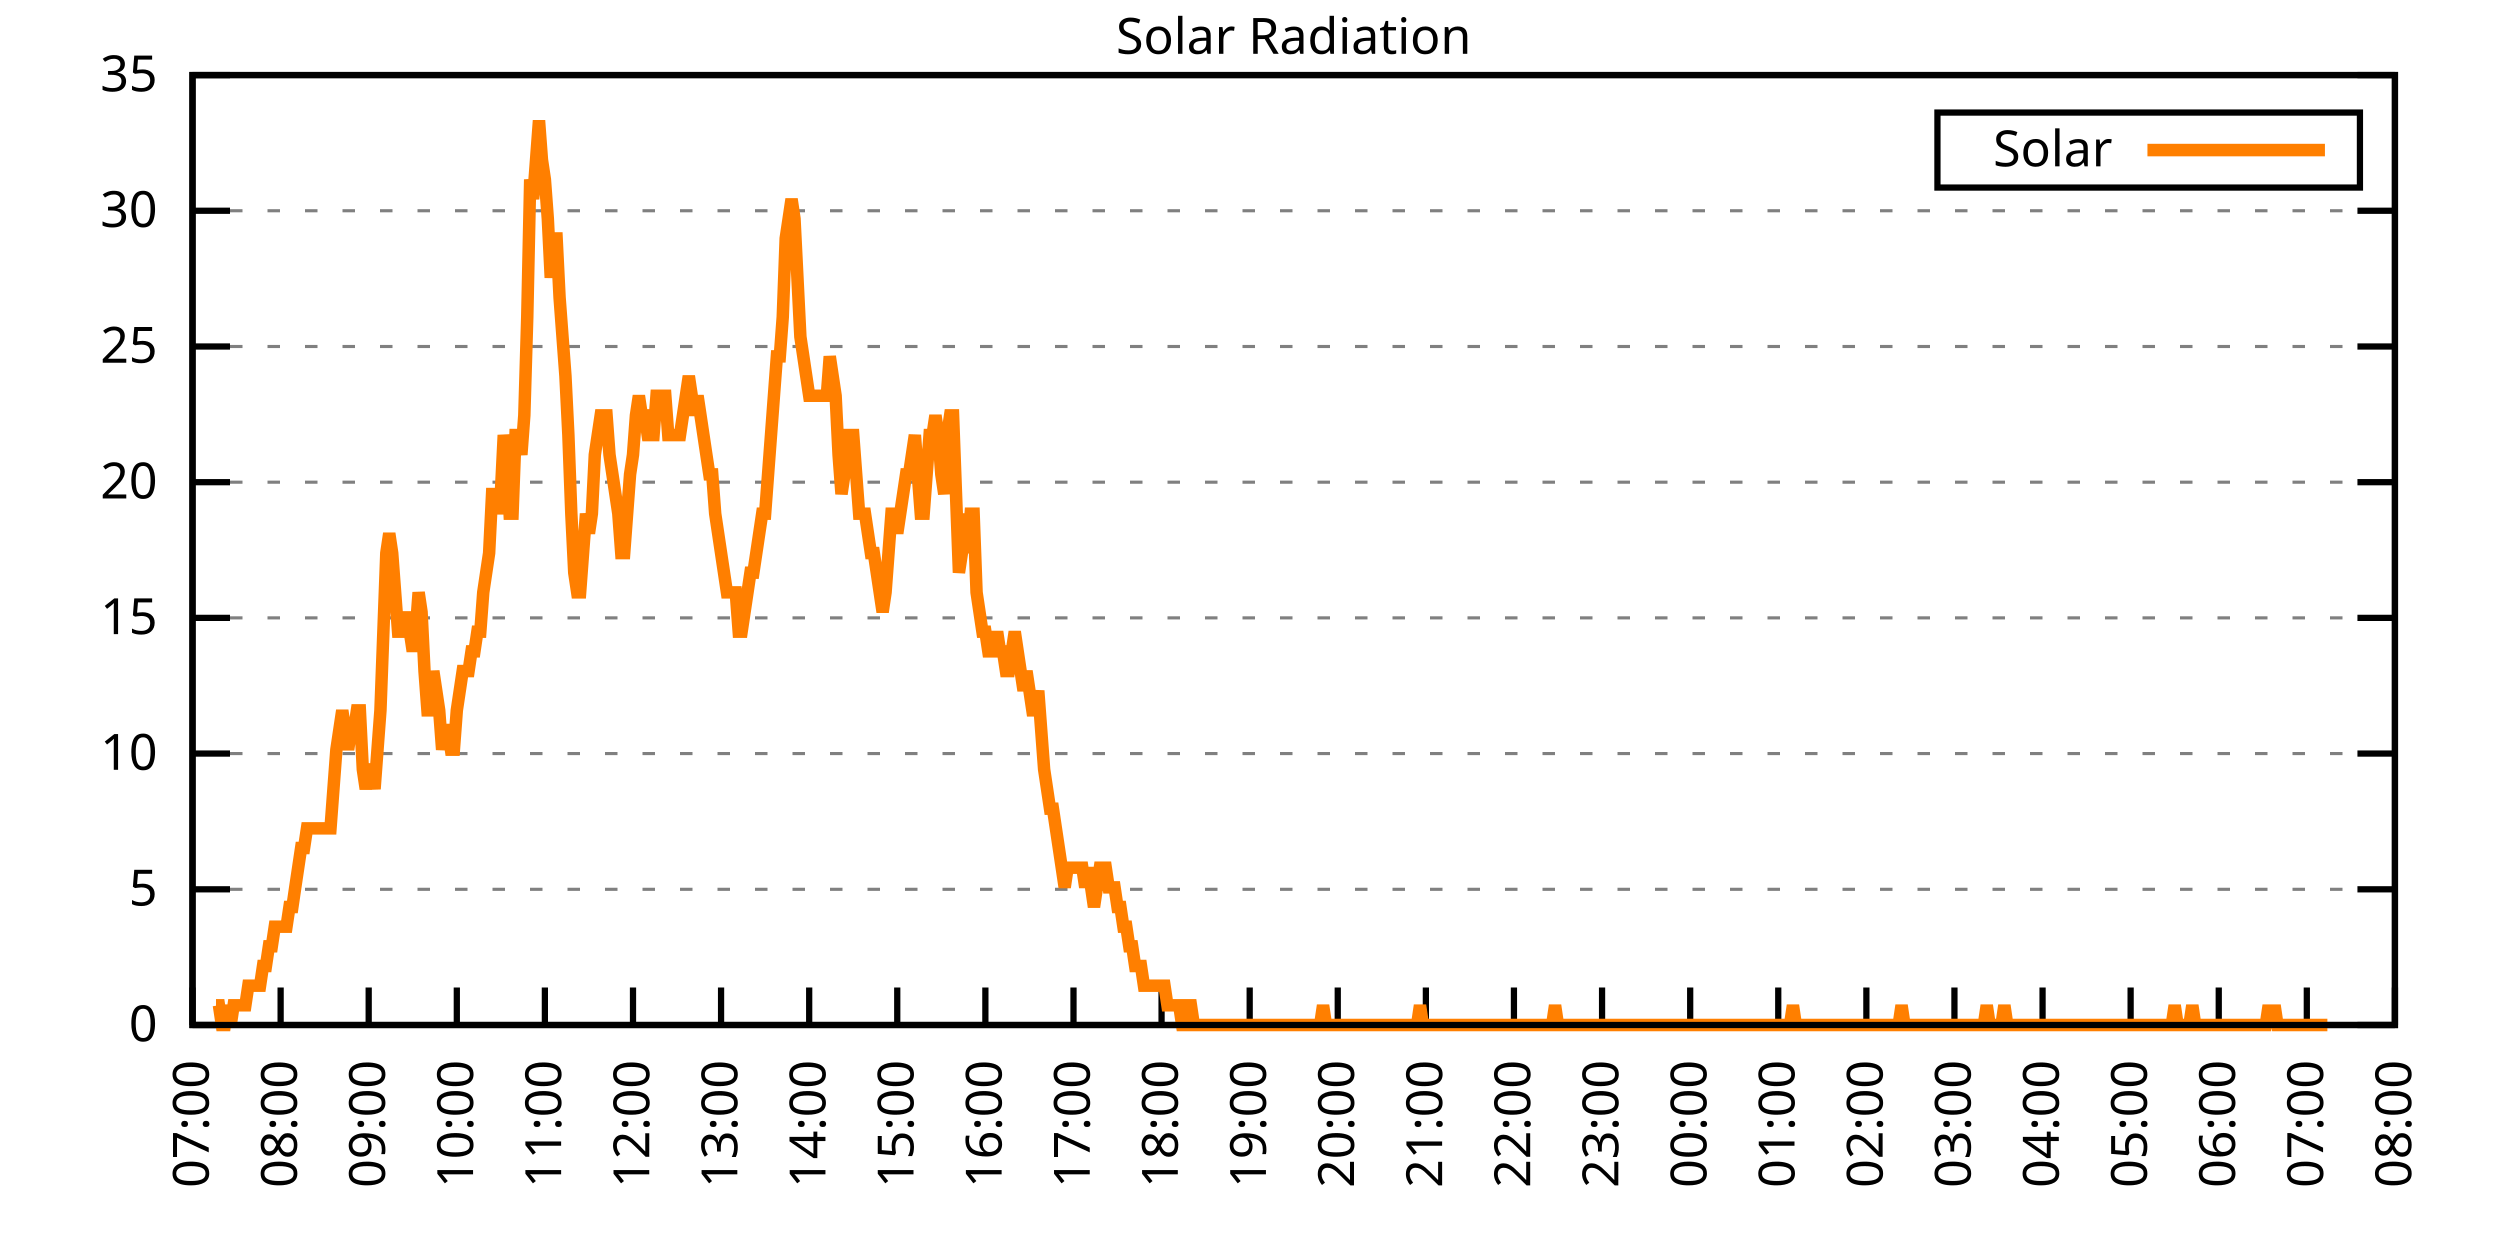
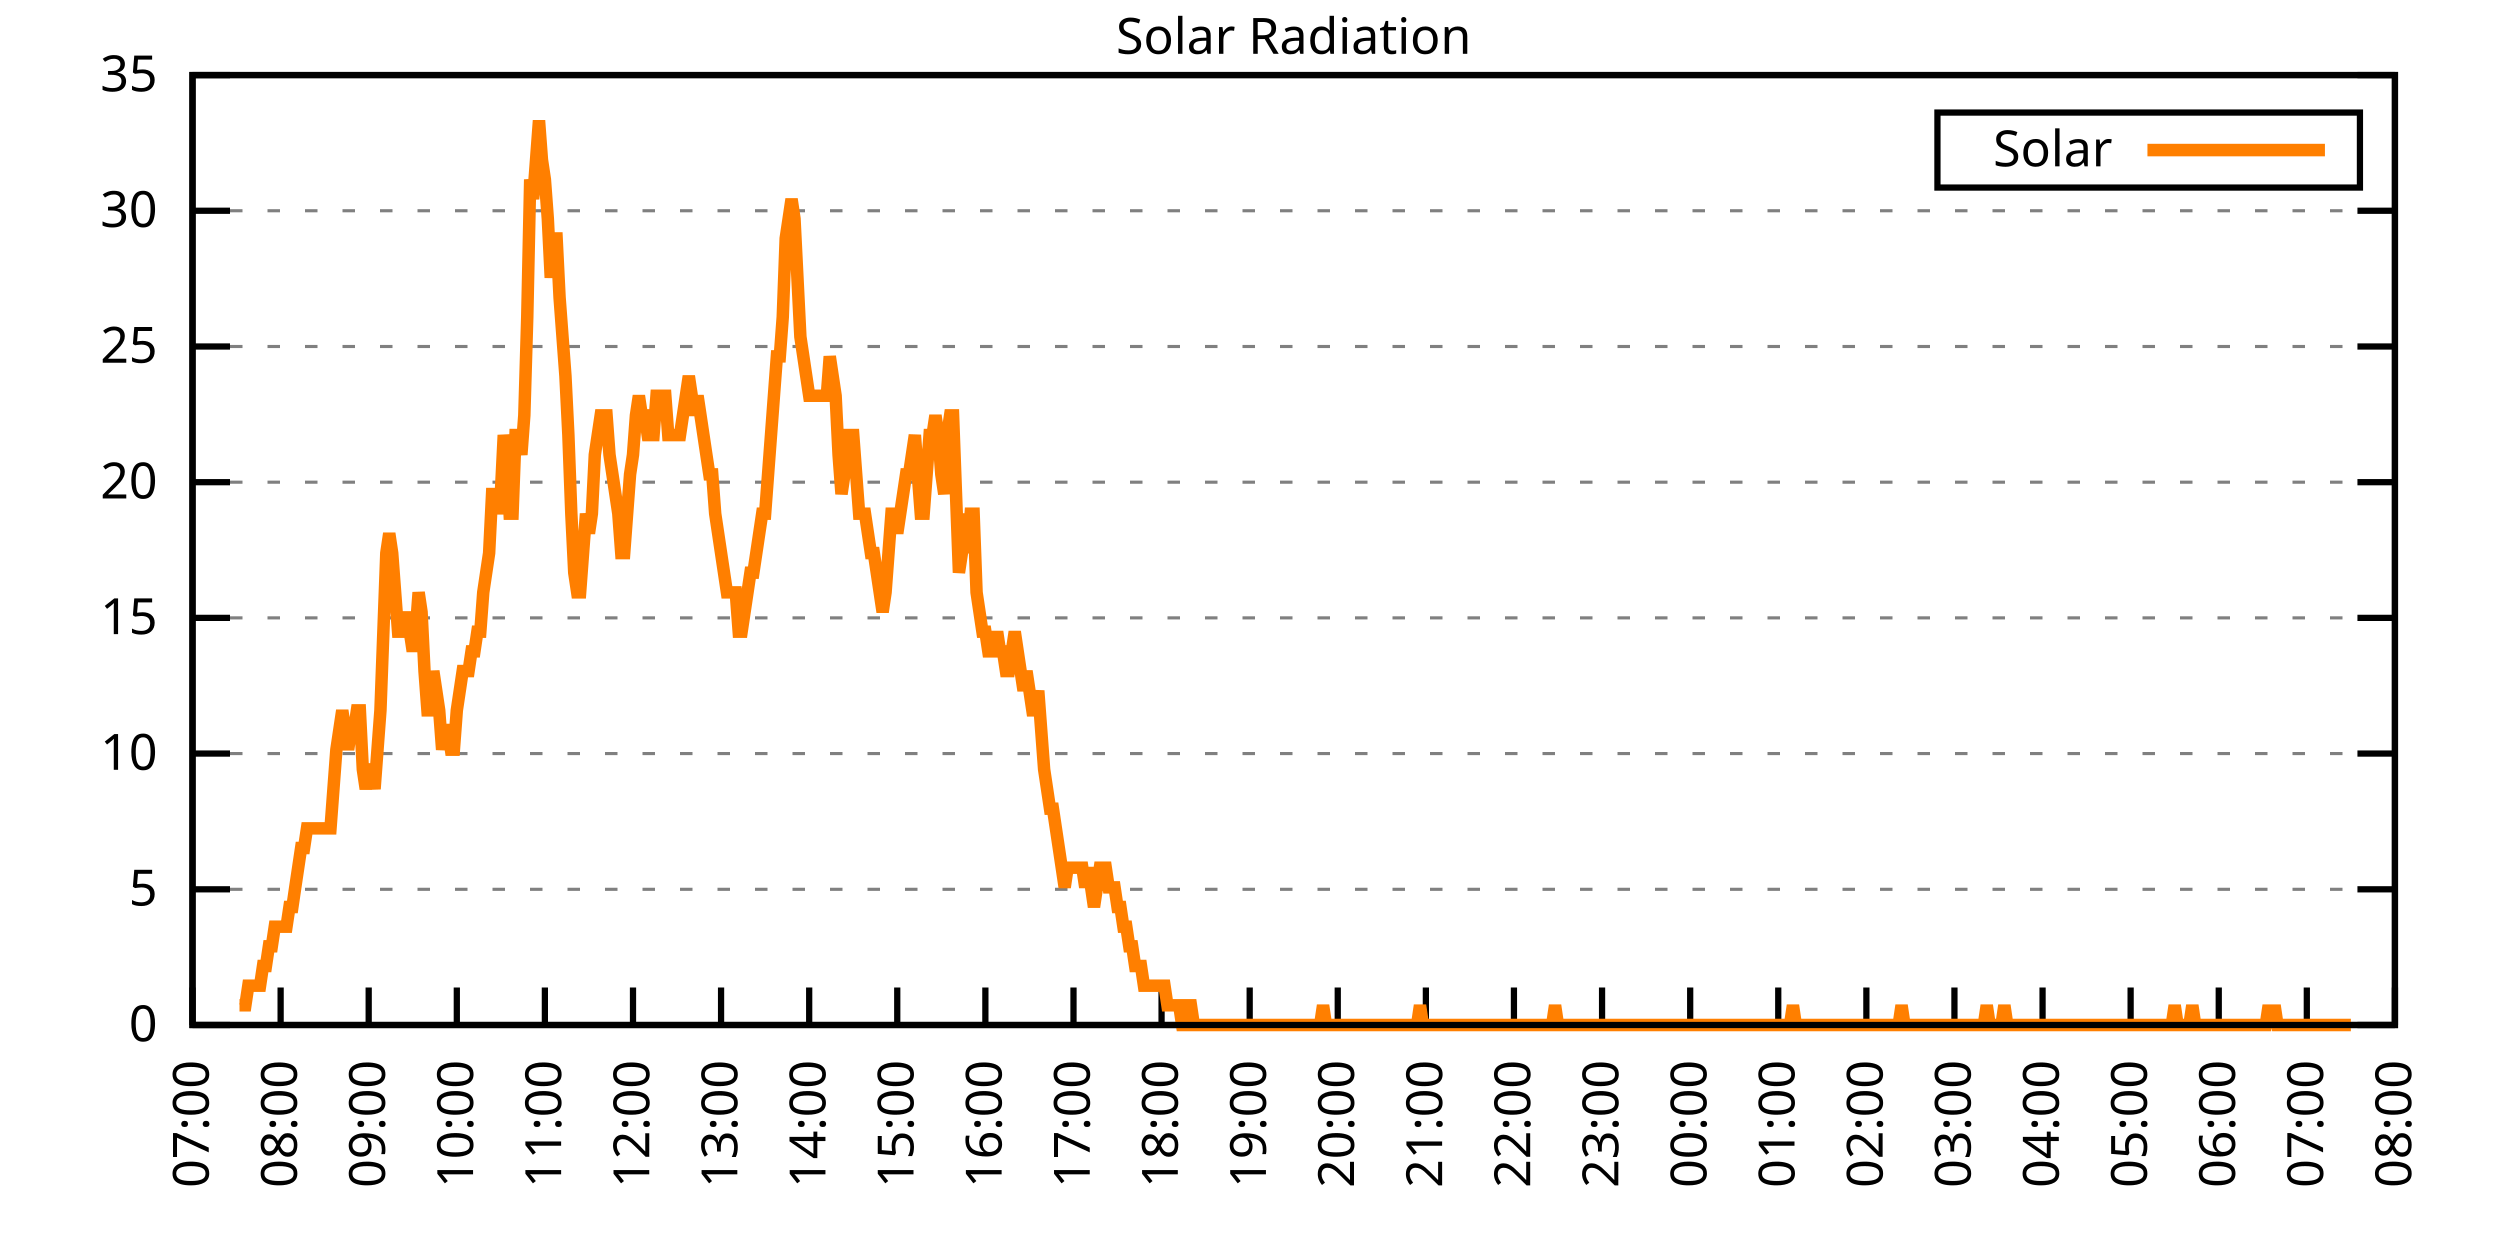
<svg xmlns="http://www.w3.org/2000/svg" xmlns:xlink="http://www.w3.org/1999/xlink" width="400" height="200" viewBox="0 0 400 200">
  <g id="gnuplot_canvas">
    <rect x="0" y="0" width="400" height="200" fill="none" />
    <defs>
      <circle id="gpDot" r="0.5" stroke-width="0.5" stroke="currentColor" />
      <path id="gpPt0" stroke-width="0.333" stroke="currentColor" d="M-1,0 h2 M0,-1 v2" />
      <path id="gpPt1" stroke-width="0.333" stroke="currentColor" d="M-1,-1 L1,1 M1,-1 L-1,1" />
      <path id="gpPt2" stroke-width="0.333" stroke="currentColor" d="M-1,0 L1,0 M0,-1 L0,1 M-1,-1 L1,1 M-1,1 L1,-1" />
      <rect id="gpPt3" stroke-width="0.333" stroke="currentColor" x="-1" y="-1" width="2" height="2" />
      <rect id="gpPt4" stroke-width="0.333" stroke="currentColor" fill="currentColor" x="-1" y="-1" width="2" height="2" />
      <circle id="gpPt5" stroke-width="0.333" stroke="currentColor" cx="0" cy="0" r="1" />
      <use xlink:href="#gpPt5" id="gpPt6" fill="currentColor" stroke="none" />
      <path id="gpPt7" stroke-width="0.333" stroke="currentColor" d="M0,-1.33 L-1.33,0.67 L1.33,0.67 z" />
      <use xlink:href="#gpPt7" id="gpPt8" fill="currentColor" stroke="none" />
      <use xlink:href="#gpPt7" id="gpPt9" stroke="currentColor" transform="rotate(180)" />
      <use xlink:href="#gpPt9" id="gpPt10" fill="currentColor" stroke="none" />
      <use xlink:href="#gpPt3" id="gpPt11" stroke="currentColor" transform="rotate(45)" />
      <use xlink:href="#gpPt11" id="gpPt12" fill="currentColor" stroke="none" />
      <path id="gpPt13" stroke-width="0.333" stroke="currentColor" d="M0,1.330 L1.265,0.411 L0.782,-1.067 L-0.782,-1.076 L-1.265,0.411 z" />
      <use xlink:href="#gpPt13" id="gpPt14" fill="currentColor" stroke="none" />
      <filter id="textbox" filterUnits="objectBoundingBox" x="0" y="0" height="1" width="1">
        <feFlood flood-color="white" flood-opacity="1" result="bgnd" />
        <feComposite in="SourceGraphic" in2="bgnd" operator="atop" />
      </filter>
      <filter id="greybox" filterUnits="objectBoundingBox" x="0" y="0" height="1" width="1">
        <feFlood flood-color="lightgrey" flood-opacity="1" result="grey" />
        <feComposite in="SourceGraphic" in2="grey" operator="atop" />
      </filter>
    </defs>
    <g fill="none" color="white" stroke="currentColor" stroke-width="1.00" stroke-linecap="butt" stroke-linejoin="miter">
</g>
    <g fill="none" color="black" stroke="currentColor" stroke-width="1.00" stroke-linecap="butt" stroke-linejoin="miter">
      <g stroke="none" shape-rendering="crispEdges">
        <polygon fill="rgb(255, 255, 255)" points="30.80,164.00 383.18,164.00 383.18,12.02 30.80,12.02 " />
      </g>
    </g>
    <g fill="none" color="black" stroke="currentColor" stroke-width="1.00" stroke-linecap="butt" stroke-linejoin="miter">
</g>
    <g fill="none" color="black" stroke="black" stroke-width="0.50" stroke-linecap="butt" stroke-linejoin="miter">
</g>
    <g fill="none" color="gray" stroke="currentColor" stroke-width="0.50" stroke-linecap="butt" stroke-linejoin="miter">
      <path stroke="gray" stroke-dasharray="2,4" class="gridline" d="M30.80,164.00 L383.19,164.00  " />
    </g>
    <g fill="none" color="gray" stroke="gray" stroke-width="1.00" stroke-linecap="butt" stroke-linejoin="miter">
</g>
    <g fill="none" color="black" stroke="currentColor" stroke-width="1.00" stroke-linecap="butt" stroke-linejoin="miter">
      <path stroke="black" d="M30.80,164.00 L36.80,164.00 M383.19,164.00 L377.19,164.00  " />
      <g transform="translate(25.20,166.60)" stroke="none" fill="black" font-family="Sans" font-size="8.00" text-anchor="end">
        <text>
          <tspan font-family="Sans"> 0</tspan>
        </text>
      </g>
    </g>
    <g fill="none" color="black" stroke="currentColor" stroke-width="1.00" stroke-linecap="butt" stroke-linejoin="miter">
</g>
    <g fill="none" color="black" stroke="black" stroke-width="0.50" stroke-linecap="butt" stroke-linejoin="miter">
</g>
    <g fill="none" color="gray" stroke="currentColor" stroke-width="0.50" stroke-linecap="butt" stroke-linejoin="miter">
      <path stroke="gray" stroke-dasharray="2,4" class="gridline" d="M30.80,142.29 L383.19,142.29  " />
    </g>
    <g fill="none" color="gray" stroke="gray" stroke-width="1.00" stroke-linecap="butt" stroke-linejoin="miter">
</g>
    <g fill="none" color="black" stroke="currentColor" stroke-width="1.00" stroke-linecap="butt" stroke-linejoin="miter">
      <path stroke="black" d="M30.80,142.29 L36.80,142.29 M383.19,142.29 L377.19,142.29  " />
      <g transform="translate(25.20,144.89)" stroke="none" fill="black" font-family="Sans" font-size="8.00" text-anchor="end">
        <text>
          <tspan font-family="Sans"> 5</tspan>
        </text>
      </g>
    </g>
    <g fill="none" color="black" stroke="currentColor" stroke-width="1.00" stroke-linecap="butt" stroke-linejoin="miter">
</g>
    <g fill="none" color="black" stroke="black" stroke-width="0.50" stroke-linecap="butt" stroke-linejoin="miter">
</g>
    <g fill="none" color="gray" stroke="currentColor" stroke-width="0.50" stroke-linecap="butt" stroke-linejoin="miter">
      <path stroke="gray" stroke-dasharray="2,4" class="gridline" d="M30.80,120.57 L383.19,120.57  " />
    </g>
    <g fill="none" color="gray" stroke="gray" stroke-width="1.00" stroke-linecap="butt" stroke-linejoin="miter">
</g>
    <g fill="none" color="black" stroke="currentColor" stroke-width="1.00" stroke-linecap="butt" stroke-linejoin="miter">
      <path stroke="black" d="M30.80,120.57 L36.80,120.57 M383.19,120.57 L377.19,120.57  " />
      <g transform="translate(25.20,123.17)" stroke="none" fill="black" font-family="Sans" font-size="8.00" text-anchor="end">
        <text>
          <tspan font-family="Sans"> 10</tspan>
        </text>
      </g>
    </g>
    <g fill="none" color="black" stroke="currentColor" stroke-width="1.00" stroke-linecap="butt" stroke-linejoin="miter">
</g>
    <g fill="none" color="black" stroke="black" stroke-width="0.50" stroke-linecap="butt" stroke-linejoin="miter">
</g>
    <g fill="none" color="gray" stroke="currentColor" stroke-width="0.50" stroke-linecap="butt" stroke-linejoin="miter">
      <path stroke="gray" stroke-dasharray="2,4" class="gridline" d="M30.80,98.86 L383.19,98.86  " />
    </g>
    <g fill="none" color="gray" stroke="gray" stroke-width="1.00" stroke-linecap="butt" stroke-linejoin="miter">
</g>
    <g fill="none" color="black" stroke="currentColor" stroke-width="1.00" stroke-linecap="butt" stroke-linejoin="miter">
      <path stroke="black" d="M30.80,98.86 L36.80,98.86 M383.19,98.86 L377.19,98.86  " />
      <g transform="translate(25.20,101.46)" stroke="none" fill="black" font-family="Sans" font-size="8.00" text-anchor="end">
        <text>
          <tspan font-family="Sans"> 15</tspan>
        </text>
      </g>
    </g>
    <g fill="none" color="black" stroke="currentColor" stroke-width="1.00" stroke-linecap="butt" stroke-linejoin="miter">
</g>
    <g fill="none" color="black" stroke="black" stroke-width="0.50" stroke-linecap="butt" stroke-linejoin="miter">
</g>
    <g fill="none" color="gray" stroke="currentColor" stroke-width="0.50" stroke-linecap="butt" stroke-linejoin="miter">
      <path stroke="gray" stroke-dasharray="2,4" class="gridline" d="M30.80,77.15 L383.19,77.15  " />
    </g>
    <g fill="none" color="gray" stroke="gray" stroke-width="1.00" stroke-linecap="butt" stroke-linejoin="miter">
</g>
    <g fill="none" color="black" stroke="currentColor" stroke-width="1.00" stroke-linecap="butt" stroke-linejoin="miter">
      <path stroke="black" d="M30.80,77.15 L36.80,77.15 M383.19,77.15 L377.19,77.15  " />
      <g transform="translate(25.20,79.75)" stroke="none" fill="black" font-family="Sans" font-size="8.00" text-anchor="end">
        <text>
          <tspan font-family="Sans"> 20</tspan>
        </text>
      </g>
    </g>
    <g fill="none" color="black" stroke="currentColor" stroke-width="1.00" stroke-linecap="butt" stroke-linejoin="miter">
</g>
    <g fill="none" color="black" stroke="black" stroke-width="0.50" stroke-linecap="butt" stroke-linejoin="miter">
</g>
    <g fill="none" color="gray" stroke="currentColor" stroke-width="0.50" stroke-linecap="butt" stroke-linejoin="miter">
      <path stroke="gray" stroke-dasharray="2,4" class="gridline" d="M30.80,55.44 L383.19,55.44  " />
    </g>
    <g fill="none" color="gray" stroke="gray" stroke-width="1.00" stroke-linecap="butt" stroke-linejoin="miter">
</g>
    <g fill="none" color="black" stroke="currentColor" stroke-width="1.00" stroke-linecap="butt" stroke-linejoin="miter">
      <path stroke="black" d="M30.80,55.44 L36.80,55.44 M383.19,55.44 L377.19,55.44  " />
      <g transform="translate(25.20,58.04)" stroke="none" fill="black" font-family="Sans" font-size="8.00" text-anchor="end">
        <text>
          <tspan font-family="Sans"> 25</tspan>
        </text>
      </g>
    </g>
    <g fill="none" color="black" stroke="currentColor" stroke-width="1.00" stroke-linecap="butt" stroke-linejoin="miter">
</g>
    <g fill="none" color="black" stroke="black" stroke-width="0.50" stroke-linecap="butt" stroke-linejoin="miter">
</g>
    <g fill="none" color="gray" stroke="currentColor" stroke-width="0.50" stroke-linecap="butt" stroke-linejoin="miter">
      <path stroke="gray" stroke-dasharray="2,4" class="gridline" d="M30.80,33.72 L383.19,33.72  " />
    </g>
    <g fill="none" color="gray" stroke="gray" stroke-width="1.00" stroke-linecap="butt" stroke-linejoin="miter">
</g>
    <g fill="none" color="black" stroke="currentColor" stroke-width="1.00" stroke-linecap="butt" stroke-linejoin="miter">
      <path stroke="black" d="M30.80,33.72 L36.80,33.72 M383.19,33.72 L377.19,33.72  " />
      <g transform="translate(25.20,36.32)" stroke="none" fill="black" font-family="Sans" font-size="8.00" text-anchor="end">
        <text>
          <tspan font-family="Sans"> 30</tspan>
        </text>
      </g>
    </g>
    <g fill="none" color="black" stroke="currentColor" stroke-width="1.00" stroke-linecap="butt" stroke-linejoin="miter">
</g>
    <g fill="none" color="black" stroke="black" stroke-width="0.50" stroke-linecap="butt" stroke-linejoin="miter">
</g>
    <g fill="none" color="gray" stroke="currentColor" stroke-width="0.50" stroke-linecap="butt" stroke-linejoin="miter">
      <path stroke="gray" stroke-dasharray="2,4" class="gridline" d="M30.80,12.01 L383.19,12.01  " />
    </g>
    <g fill="none" color="gray" stroke="gray" stroke-width="1.00" stroke-linecap="butt" stroke-linejoin="miter">
</g>
    <g fill="none" color="black" stroke="currentColor" stroke-width="1.00" stroke-linecap="butt" stroke-linejoin="miter">
      <path stroke="black" d="M30.80,12.01 L36.80,12.01 M383.19,12.01 L377.19,12.01  " />
      <g transform="translate(25.20,14.61)" stroke="none" fill="black" font-family="Sans" font-size="8.00" text-anchor="end">
        <text>
          <tspan font-family="Sans"> 35</tspan>
        </text>
      </g>
    </g>
    <g fill="none" color="black" stroke="currentColor" stroke-width="1.00" stroke-linecap="butt" stroke-linejoin="miter">
      <path stroke="black" d="M30.80,164.00 L30.80,158.00  " />
      <g transform="translate(33.40,169.60) rotate(270.00)" stroke="none" fill="black" font-family="Sans" font-size="8.00" text-anchor="end">
        <text>
          <tspan font-family="Sans">07:00</tspan>
        </text>
      </g>
    </g>
    <g fill="none" color="black" stroke="currentColor" stroke-width="1.00" stroke-linecap="butt" stroke-linejoin="miter">
      <path stroke="black" d="M44.90,164.00 L44.90,158.00  " />
      <g transform="translate(47.50,169.60) rotate(270.00)" stroke="none" fill="black" font-family="Sans" font-size="8.00" text-anchor="end">
        <text>
          <tspan font-family="Sans">08:00</tspan>
        </text>
      </g>
    </g>
    <g fill="none" color="black" stroke="currentColor" stroke-width="1.00" stroke-linecap="butt" stroke-linejoin="miter">
      <path stroke="black" d="M58.99,164.00 L58.99,158.00  " />
      <g transform="translate(61.59,169.60) rotate(270.00)" stroke="none" fill="black" font-family="Sans" font-size="8.00" text-anchor="end">
        <text>
          <tspan font-family="Sans">09:00</tspan>
        </text>
      </g>
    </g>
    <g fill="none" color="black" stroke="currentColor" stroke-width="1.00" stroke-linecap="butt" stroke-linejoin="miter">
      <path stroke="black" d="M73.09,164.00 L73.09,158.00  " />
      <g transform="translate(75.69,169.60) rotate(270.00)" stroke="none" fill="black" font-family="Sans" font-size="8.00" text-anchor="end">
        <text>
          <tspan font-family="Sans">10:00</tspan>
        </text>
      </g>
    </g>
    <g fill="none" color="black" stroke="currentColor" stroke-width="1.00" stroke-linecap="butt" stroke-linejoin="miter">
      <path stroke="black" d="M87.18,164.00 L87.18,158.00  " />
      <g transform="translate(89.78,169.60) rotate(270.00)" stroke="none" fill="black" font-family="Sans" font-size="8.00" text-anchor="end">
        <text>
          <tspan font-family="Sans">11:00</tspan>
        </text>
      </g>
    </g>
    <g fill="none" color="black" stroke="currentColor" stroke-width="1.00" stroke-linecap="butt" stroke-linejoin="miter">
      <path stroke="black" d="M101.28,164.00 L101.28,158.00  " />
      <g transform="translate(103.88,169.60) rotate(270.00)" stroke="none" fill="black" font-family="Sans" font-size="8.00" text-anchor="end">
        <text>
          <tspan font-family="Sans">12:00</tspan>
        </text>
      </g>
    </g>
    <g fill="none" color="black" stroke="currentColor" stroke-width="1.00" stroke-linecap="butt" stroke-linejoin="miter">
      <path stroke="black" d="M115.37,164.00 L115.37,158.00  " />
      <g transform="translate(117.97,169.60) rotate(270.00)" stroke="none" fill="black" font-family="Sans" font-size="8.00" text-anchor="end">
        <text>
          <tspan font-family="Sans">13:00</tspan>
        </text>
      </g>
    </g>
    <g fill="none" color="black" stroke="currentColor" stroke-width="1.00" stroke-linecap="butt" stroke-linejoin="miter">
      <path stroke="black" d="M129.47,164.00 L129.47,158.00  " />
      <g transform="translate(132.07,169.60) rotate(270.00)" stroke="none" fill="black" font-family="Sans" font-size="8.00" text-anchor="end">
        <text>
          <tspan font-family="Sans">14:00</tspan>
        </text>
      </g>
    </g>
    <g fill="none" color="black" stroke="currentColor" stroke-width="1.00" stroke-linecap="butt" stroke-linejoin="miter">
      <path stroke="black" d="M143.56,164.00 L143.56,158.00  " />
      <g transform="translate(146.16,169.60) rotate(270.00)" stroke="none" fill="black" font-family="Sans" font-size="8.00" text-anchor="end">
        <text>
          <tspan font-family="Sans">15:00</tspan>
        </text>
      </g>
    </g>
    <g fill="none" color="black" stroke="currentColor" stroke-width="1.00" stroke-linecap="butt" stroke-linejoin="miter">
      <path stroke="black" d="M157.66,164.00 L157.66,158.00  " />
      <g transform="translate(160.26,169.60) rotate(270.00)" stroke="none" fill="black" font-family="Sans" font-size="8.00" text-anchor="end">
        <text>
          <tspan font-family="Sans">16:00</tspan>
        </text>
      </g>
    </g>
    <g fill="none" color="black" stroke="currentColor" stroke-width="1.00" stroke-linecap="butt" stroke-linejoin="miter">
      <path stroke="black" d="M171.76,164.00 L171.76,158.00  " />
      <g transform="translate(174.36,169.60) rotate(270.00)" stroke="none" fill="black" font-family="Sans" font-size="8.00" text-anchor="end">
        <text>
          <tspan font-family="Sans">17:00</tspan>
        </text>
      </g>
    </g>
    <g fill="none" color="black" stroke="currentColor" stroke-width="1.00" stroke-linecap="butt" stroke-linejoin="miter">
      <path stroke="black" d="M185.85,164.00 L185.85,158.00  " />
      <g transform="translate(188.45,169.60) rotate(270.00)" stroke="none" fill="black" font-family="Sans" font-size="8.00" text-anchor="end">
        <text>
          <tspan font-family="Sans">18:00</tspan>
        </text>
      </g>
    </g>
    <g fill="none" color="black" stroke="currentColor" stroke-width="1.00" stroke-linecap="butt" stroke-linejoin="miter">
      <path stroke="black" d="M199.95,164.00 L199.95,158.00  " />
      <g transform="translate(202.55,169.60) rotate(270.00)" stroke="none" fill="black" font-family="Sans" font-size="8.00" text-anchor="end">
        <text>
          <tspan font-family="Sans">19:00</tspan>
        </text>
      </g>
    </g>
    <g fill="none" color="black" stroke="currentColor" stroke-width="1.00" stroke-linecap="butt" stroke-linejoin="miter">
      <path stroke="black" d="M214.04,164.00 L214.04,158.00  " />
      <g transform="translate(216.64,169.60) rotate(270.00)" stroke="none" fill="black" font-family="Sans" font-size="8.00" text-anchor="end">
        <text>
          <tspan font-family="Sans">20:00</tspan>
        </text>
      </g>
    </g>
    <g fill="none" color="black" stroke="currentColor" stroke-width="1.00" stroke-linecap="butt" stroke-linejoin="miter">
      <path stroke="black" d="M228.14,164.00 L228.14,158.00  " />
      <g transform="translate(230.74,169.60) rotate(270.00)" stroke="none" fill="black" font-family="Sans" font-size="8.00" text-anchor="end">
        <text>
          <tspan font-family="Sans">21:00</tspan>
        </text>
      </g>
    </g>
    <g fill="none" color="black" stroke="currentColor" stroke-width="1.00" stroke-linecap="butt" stroke-linejoin="miter">
      <path stroke="black" d="M242.23,164.00 L242.23,158.00  " />
      <g transform="translate(244.83,169.60) rotate(270.00)" stroke="none" fill="black" font-family="Sans" font-size="8.00" text-anchor="end">
        <text>
          <tspan font-family="Sans">22:00</tspan>
        </text>
      </g>
    </g>
    <g fill="none" color="black" stroke="currentColor" stroke-width="1.00" stroke-linecap="butt" stroke-linejoin="miter">
      <path stroke="black" d="M256.33,164.00 L256.33,158.00  " />
      <g transform="translate(258.93,169.60) rotate(270.00)" stroke="none" fill="black" font-family="Sans" font-size="8.00" text-anchor="end">
        <text>
          <tspan font-family="Sans">23:00</tspan>
        </text>
      </g>
    </g>
    <g fill="none" color="black" stroke="currentColor" stroke-width="1.00" stroke-linecap="butt" stroke-linejoin="miter">
      <path stroke="black" d="M270.43,164.00 L270.43,158.00  " />
      <g transform="translate(273.03,169.60) rotate(270.00)" stroke="none" fill="black" font-family="Sans" font-size="8.00" text-anchor="end">
        <text>
          <tspan font-family="Sans">00:00</tspan>
        </text>
      </g>
    </g>
    <g fill="none" color="black" stroke="currentColor" stroke-width="1.00" stroke-linecap="butt" stroke-linejoin="miter">
      <path stroke="black" d="M284.52,164.00 L284.52,158.00  " />
      <g transform="translate(287.12,169.60) rotate(270.00)" stroke="none" fill="black" font-family="Sans" font-size="8.00" text-anchor="end">
        <text>
          <tspan font-family="Sans">01:00</tspan>
        </text>
      </g>
    </g>
    <g fill="none" color="black" stroke="currentColor" stroke-width="1.00" stroke-linecap="butt" stroke-linejoin="miter">
      <path stroke="black" d="M298.62,164.00 L298.62,158.00  " />
      <g transform="translate(301.22,169.60) rotate(270.00)" stroke="none" fill="black" font-family="Sans" font-size="8.00" text-anchor="end">
        <text>
          <tspan font-family="Sans">02:00</tspan>
        </text>
      </g>
    </g>
    <g fill="none" color="black" stroke="currentColor" stroke-width="1.00" stroke-linecap="butt" stroke-linejoin="miter">
      <path stroke="black" d="M312.71,164.00 L312.71,158.00  " />
      <g transform="translate(315.31,169.60) rotate(270.00)" stroke="none" fill="black" font-family="Sans" font-size="8.00" text-anchor="end">
        <text>
          <tspan font-family="Sans">03:00</tspan>
        </text>
      </g>
    </g>
    <g fill="none" color="black" stroke="currentColor" stroke-width="1.00" stroke-linecap="butt" stroke-linejoin="miter">
      <path stroke="black" d="M326.81,164.00 L326.81,158.00  " />
      <g transform="translate(329.41,169.60) rotate(270.00)" stroke="none" fill="black" font-family="Sans" font-size="8.00" text-anchor="end">
        <text>
          <tspan font-family="Sans">04:00</tspan>
        </text>
      </g>
    </g>
    <g fill="none" color="black" stroke="currentColor" stroke-width="1.00" stroke-linecap="butt" stroke-linejoin="miter">
      <path stroke="black" d="M340.90,164.00 L340.90,158.00  " />
      <g transform="translate(343.50,169.60) rotate(270.00)" stroke="none" fill="black" font-family="Sans" font-size="8.00" text-anchor="end">
        <text>
          <tspan font-family="Sans">05:00</tspan>
        </text>
      </g>
    </g>
    <g fill="none" color="black" stroke="currentColor" stroke-width="1.00" stroke-linecap="butt" stroke-linejoin="miter">
      <path stroke="black" d="M355.00,164.00 L355.00,158.00  " />
      <g transform="translate(357.60,169.60) rotate(270.00)" stroke="none" fill="black" font-family="Sans" font-size="8.00" text-anchor="end">
        <text>
          <tspan font-family="Sans">06:00</tspan>
        </text>
      </g>
    </g>
    <g fill="none" color="black" stroke="currentColor" stroke-width="1.00" stroke-linecap="butt" stroke-linejoin="miter">
      <path stroke="black" d="M369.09,164.00 L369.09,158.00  " />
      <g transform="translate(371.69,169.60) rotate(270.00)" stroke="none" fill="black" font-family="Sans" font-size="8.00" text-anchor="end">
        <text>
          <tspan font-family="Sans">07:00</tspan>
        </text>
      </g>
    </g>
    <g fill="none" color="black" stroke="currentColor" stroke-width="1.00" stroke-linecap="butt" stroke-linejoin="miter">
      <path stroke="black" d="M383.19,164.00 L383.19,158.00  " />
      <g transform="translate(385.79,169.60) rotate(270.00)" stroke="none" fill="black" font-family="Sans" font-size="8.00" text-anchor="end">
        <text>
          <tspan font-family="Sans">08:00</tspan>
        </text>
      </g>
    </g>
    <g fill="none" color="black" stroke="currentColor" stroke-width="1.00" stroke-linecap="butt" stroke-linejoin="miter">
</g>
    <g fill="none" color="black" stroke="currentColor" stroke-width="1.00" stroke-linecap="butt" stroke-linejoin="miter">
      <path stroke="black" d="M30.80,12.01 L30.80,164.00 L383.19,164.00 L383.19,12.01 L30.80,12.01 Z  " />
    </g>
    <g fill="none" color="black" stroke="currentColor" stroke-width="1.00" stroke-linecap="butt" stroke-linejoin="miter">
</g>
    <g fill="none" color="black" stroke="currentColor" stroke-width="1.00" stroke-linecap="butt" stroke-linejoin="miter">
      <path stroke="black" d="M309.99,30.01 L309.99,18.01 L377.59,18.01 L377.59,30.01 L309.99,30.01 Z  " />
    </g>
    <g id="Solar_Radiation_plot_1">
      <g fill="none" color="white" stroke="black" stroke-width="2.00" stroke-linecap="butt" stroke-linejoin="miter">
</g>
      <g fill="none" color="black" stroke="currentColor" stroke-width="2.00" stroke-linecap="butt" stroke-linejoin="miter">
        <g transform="translate(337.99,26.61)" stroke="none" fill="black" font-family="Sans" font-size="8.00" text-anchor="end">
          <text>
            <tspan font-family="Sans">Solar</tspan>
          </text>
        </g>
      </g>
      <g fill="none" color="black" stroke="currentColor" stroke-width="2.00" stroke-linecap="butt" stroke-linejoin="miter">
-         <path stroke="rgb(255, 127,   0)" d="M343.59,24.01 L371.99,24.01 M34.56,160.85 L35.03,160.85 L35.50,164.00 L35.97,164.00 L36.44,160.85 L36.91,164.00   L37.38,160.85 L37.85,160.85 L38.32,160.85 L38.79,160.85 L39.26,160.85 L39.73,157.71 L40.20,157.71 L40.67,157.71   L41.14,157.71 L41.61,157.71 L42.08,154.56 L42.55,154.56 L43.02,151.41 L43.49,151.41 L43.96,148.27 L44.43,148.27   L44.90,148.27 L45.37,148.27 L45.84,148.27 L46.31,145.12 L46.78,145.12 L47.24,141.98 L47.71,138.83 L48.18,135.68   L48.65,135.68 L49.12,132.54 L49.59,132.54 L50.06,132.54 L50.53,132.54 L51.00,132.54 L51.47,132.54 L51.94,132.54   L52.41,132.54 L52.88,132.54 L53.35,126.24 L53.82,119.95 L54.29,116.80 L54.76,113.66 L55.23,116.80 L55.70,119.95   L56.17,116.80 L56.64,116.80 L57.11,113.66 L57.58,113.66 L58.05,123.10 L58.52,126.24 L58.99,123.10 L59.46,123.10   L59.93,126.24 L60.40,119.95 L60.87,113.66 L61.34,101.07 L61.81,88.49 L62.28,85.34 L62.75,88.49 L63.22,94.78   L63.69,101.07 L64.16,101.07 L64.63,101.07 L65.10,97.93 L65.57,101.07 L66.04,104.22 L66.51,101.07 L66.98,94.78   L67.45,97.93 L67.92,107.37 L68.39,113.66 L68.86,113.66 L69.33,107.37 L69.80,110.51 L70.27,113.66 L70.74,119.95   L71.21,116.80 L71.68,116.80 L72.15,119.95 L72.62,119.95 L73.09,113.66 L73.56,110.51 L74.03,107.37 L74.50,107.37   L74.97,107.37 L75.44,104.22 L75.91,104.22 L76.38,101.07 L76.85,101.07 L77.32,94.78 L77.79,91.63 L78.26,88.49   L78.73,79.05 L79.19,79.05 L79.66,82.19 L80.13,79.05 L80.60,69.61 L81.07,72.76 L81.54,82.19 L82.01,82.19   L82.48,69.61 L82.95,69.61 L83.42,72.76 L83.89,66.46 L84.36,50.73 L84.83,28.71 L85.30,31.85 L85.77,25.56   L86.24,19.27 L86.71,25.56 L87.18,28.71 L87.65,35.00 L88.12,44.44 L88.59,38.15 L89.06,38.15 L89.53,47.58   L90.00,53.88 L90.47,60.17 L90.94,69.61 L91.41,82.19 L91.88,91.63 L92.35,94.78 L92.82,94.78 L93.29,88.49   L93.76,82.19 L94.23,85.34 L94.70,82.19 L95.17,72.76 L95.64,69.61 L96.11,66.46 L96.58,66.46 L97.05,66.46   L97.52,72.76 L97.99,75.90 L98.46,79.05 L98.93,82.19 L99.40,88.49 L99.87,88.49 L100.34,82.19 L100.81,75.90   L101.28,72.76 L101.75,66.46 L102.22,63.32 L102.69,66.46 L103.16,66.46 L103.63,69.61 L104.10,69.61 L104.57,69.61   L105.04,63.32 L105.51,63.32 L105.98,63.32 L106.45,63.32 L106.92,69.61 L107.39,69.61 L107.86,69.61 L108.33,69.61   L108.80,69.61 L109.27,66.46 L109.74,63.32 L110.21,60.17 L110.68,63.32 L111.14,66.46 L111.61,63.32 L112.08,66.46   L112.55,69.61 L113.02,72.76 L113.49,75.90 L113.96,75.90 L114.43,82.19 L114.90,85.34 L115.37,88.49 L115.84,91.63   L116.31,94.78 L116.78,94.78 L117.25,94.78 L117.72,94.78 L118.19,101.07 L118.66,101.07 L119.13,97.93 L119.60,94.78   L120.07,91.63 L120.54,91.63 L121.01,88.49 L121.48,85.34 L121.95,82.19 L122.42,82.19 L122.89,75.90 L123.36,69.61   L123.83,63.32 L124.30,57.02 L124.77,57.02 L125.24,50.73 L125.71,38.15 L126.18,35.00 L126.65,31.85 L127.12,35.00   L127.59,44.44 L128.06,53.88 L128.53,57.02 L129.00,60.17 L129.47,63.32 L129.94,63.32 L130.41,63.32 L130.88,63.32   L131.35,63.32 L131.82,63.32 L132.29,63.32 L132.76,57.02 L133.23,60.17 L133.70,63.32 L134.17,72.76 L134.64,79.05   L135.11,75.90 L135.58,69.61 L136.05,69.61 L136.52,69.61 L136.99,75.90 L137.46,82.19 L137.93,82.19 L138.40,82.19   L138.87,85.34 L139.34,88.49 L139.81,88.49 L140.28,91.63 L140.75,94.78 L141.22,97.93 L141.69,94.78 L142.16,88.49   L142.63,82.19 L143.09,82.19 L143.56,85.34 L144.03,82.19 L144.50,79.05 L144.97,75.90 L145.44,75.90 L145.91,72.76   L146.38,69.61 L146.85,75.90 L147.32,82.19 L147.79,82.19 L148.26,75.90 L148.73,69.61 L149.20,69.61 L149.67,66.46   L150.14,69.61 L150.61,75.90 L151.08,79.05 L151.55,69.61 L152.02,66.46 L152.49,66.46 L152.96,79.05 L153.43,91.63   L153.90,88.49 L154.37,82.19 L154.84,88.49 L155.31,82.19 L155.78,82.19 L156.25,94.78 L156.72,97.93 L157.19,101.07   L157.66,101.07 L158.13,104.22 L158.60,104.22 L159.07,104.22 L159.54,101.07 L160.01,104.22 L160.48,104.22 L160.95,107.37   L161.42,107.37 L161.89,104.22 L162.36,101.07 L162.83,104.22 L163.30,107.37 L163.77,110.51 L164.24,107.37 L164.71,110.51   L165.18,113.66 L165.65,113.66 L166.12,110.51 L166.59,116.80 L167.06,123.10 L167.53,126.24 L168.00,129.39 L168.47,129.39   L168.94,132.54 L169.41,135.68 L169.88,138.83 L170.35,141.98 L170.82,138.83 L171.29,138.83 L171.76,138.83 L172.23,138.83   L172.70,138.83 L173.17,138.83 L173.64,141.98 L174.11,138.83 L174.58,141.98 L175.04,145.12 L175.51,141.98 L175.98,138.83   L176.45,138.83 L176.92,138.83 L177.39,141.98 L177.86,141.98 L178.33,141.98 L178.80,145.12 L179.27,145.12 L179.74,148.27   L180.21,148.27 L180.68,151.41 L181.15,151.41 L181.62,154.56 L182.09,154.56 L182.56,154.56 L183.03,157.71 L183.50,157.71   L183.97,157.71 L184.44,157.71 L184.91,157.71 L185.38,157.71 L185.85,157.71 L186.32,157.71 L186.79,160.85 L187.26,160.85   L187.73,160.85 L188.20,160.85 L188.67,160.85 L189.14,164.00 L189.61,164.00 L190.08,160.85 L190.55,160.85 L191.02,164.00   L191.49,164.00 L191.96,164.00 L192.43,164.00 L192.90,164.00 L193.37,164.00 L193.84,164.00 L194.31,164.00 L194.78,164.00   L195.25,164.00 L195.72,164.00 L196.19,164.00 L196.66,164.00 L197.13,164.00 L197.60,164.00 L198.07,164.00 L198.54,164.00   L199.01,164.00 L199.48,164.00 L199.95,164.00 L200.42,164.00 L200.89,164.00 L201.36,164.00 L201.83,164.00 L202.30,164.00   L202.77,164.00 L203.24,164.00 L203.71,164.00 L204.18,164.00 L204.65,164.00 L205.12,164.00 L205.59,164.00 L206.06,164.00   L206.53,164.00 L207.00,164.00 L207.46,164.00 L207.93,164.00 L208.40,164.00 L208.87,164.00 L209.34,164.00 L209.81,164.00   L210.28,164.00 L210.75,164.00 L211.22,164.00 L211.69,160.85 L212.16,164.00 L212.63,164.00 L213.10,164.00 L213.57,164.00   L214.04,164.00 L214.51,164.00 L214.98,164.00 L215.45,164.00 L215.92,164.00 L216.39,164.00 L216.86,164.00 L217.33,164.00   L217.80,164.00 L218.27,164.00 L218.74,164.00 L219.21,164.00 L219.68,164.00 L220.15,164.00 L220.62,164.00 L221.09,164.00   L221.56,164.00 L222.03,164.00 L222.50,164.00 L222.97,164.00 L223.44,164.00 L223.91,164.00 L224.38,164.00 L224.85,164.00   L225.32,164.00 L225.79,164.00 L226.26,164.00 L226.73,164.00 L227.20,160.85 L227.67,164.00 L228.14,164.00 L228.61,164.00   L229.08,164.00 L229.55,164.00 L230.02,164.00 L230.49,164.00 L230.96,164.00 L231.43,164.00 L231.90,164.00 L232.37,164.00   L232.84,164.00 L233.31,164.00 L233.78,164.00 L234.25,164.00 L234.72,164.00 L235.19,164.00 L235.66,164.00 L236.13,164.00   L236.60,164.00 L237.07,164.00 L237.54,164.00 L238.01,164.00 L238.48,164.00 L238.95,164.00 L239.41,164.00 L239.88,164.00   L240.35,164.00 L240.82,164.00 L241.29,164.00 L241.76,164.00 L242.23,164.00 L242.70,164.00 L243.17,164.00 L243.64,164.00   L244.11,164.00 L244.58,164.00 L245.05,164.00 L245.52,164.00 L245.99,164.00 L246.46,164.00 L246.93,164.00 L247.40,164.00   L247.87,164.00 L248.34,164.00 L248.81,160.85 L249.28,164.00 L249.75,164.00 L250.22,164.00 L250.69,164.00 L251.16,164.00   L251.63,164.00 L252.10,164.00 L252.57,164.00 L253.04,164.00 L253.51,164.00 L253.98,164.00 L254.45,164.00 L254.92,164.00   L255.39,164.00 L255.86,164.00 L256.33,164.00 L256.80,164.00 L257.27,164.00 L257.74,164.00 L258.21,164.00 L258.68,164.00   L259.15,164.00 L259.62,164.00 L260.09,164.00 L260.56,164.00 L261.03,164.00 L261.50,164.00 L261.97,164.00 L262.44,164.00   L262.91,164.00 L263.38,164.00 L263.85,164.00 L264.32,164.00 L264.79,164.00 L265.26,164.00 L265.73,164.00 L266.20,164.00   L266.67,164.00 L267.14,164.00 L267.61,164.00 L268.08,164.00 L268.55,164.00 L269.02,164.00 L269.49,164.00 L269.96,164.00   L270.43,164.00 L270.90,164.00 L271.36,164.00 L271.83,164.00 L272.30,164.00 L272.77,164.00 L273.24,164.00 L273.71,164.00   L274.18,164.00 L274.65,164.00 L275.12,164.00 L275.59,164.00 L276.06,164.00 L276.53,164.00 L277.00,164.00 L277.47,164.00   L277.94,164.00 L278.41,164.00 L278.88,164.00 L279.35,164.00 L279.82,164.00 L280.29,164.00 L280.76,164.00 L281.23,164.00   L281.70,164.00 L282.17,164.00 L282.64,164.00 L283.11,164.00 L283.58,164.00 L284.05,164.00 L284.52,164.00 L284.99,164.00   L285.46,164.00 L285.93,164.00 L286.40,164.00 L286.87,160.85 L287.34,164.00 L287.81,164.00 L288.28,164.00 L288.75,164.00   L289.22,164.00 L289.69,164.00 L290.16,164.00 L290.63,164.00 L291.10,164.00 L291.57,164.00 L292.04,164.00 L292.51,164.00   L292.98,164.00 L293.45,164.00 L293.92,164.00 L294.39,164.00 L294.86,164.00 L295.33,164.00 L295.80,164.00 L296.27,164.00   L296.74,164.00 L297.21,164.00 L297.68,164.00 L298.15,164.00 L298.62,164.00 L299.09,164.00 L299.56,164.00 L300.03,164.00   L300.50,164.00 L300.97,164.00 L301.44,164.00 L301.91,164.00 L302.38,164.00 L302.85,164.00 L303.31,164.00 L303.78,164.00   L304.25,160.85 L304.72,164.00 L305.19,164.00 L305.66,164.00 L306.13,164.00 L306.60,164.00 L307.07,164.00 L307.54,164.00   L308.01,164.00 L308.48,164.00 L308.95,164.00 L309.42,164.00 L309.89,164.00 L310.36,164.00 L310.83,164.00 L311.30,164.00   L311.77,164.00 L312.24,164.00 L312.71,164.00 L313.18,164.00 L313.65,164.00 L314.12,164.00 L314.59,164.00 L315.06,164.00   L315.53,164.00 L316.00,164.00 L316.47,164.00 L316.94,164.00 L317.41,164.00 L317.88,160.85 L318.35,164.00 L318.82,164.00   L319.29,164.00 L319.76,164.00 L320.23,164.00 L320.70,160.85 L321.17,164.00 L321.64,164.00 L322.11,164.00 L322.58,164.00   L323.05,164.00 L323.52,164.00 L323.99,164.00 L324.46,164.00 L324.93,164.00 L325.40,164.00 L325.87,164.00 L326.34,164.00   L326.81,164.00 L327.28,164.00 L327.75,164.00 L328.22,164.00 L328.69,164.00 L329.16,164.00 L329.63,164.00 L330.10,164.00   L330.57,164.00 L331.04,164.00 L331.51,164.00 L331.98,164.00 L332.45,164.00 L332.92,164.00 L333.39,164.00 L333.86,164.00   L334.33,164.00 L334.80,164.00 L335.26,164.00 L335.73,164.00 L336.20,164.00 L336.67,164.00 L337.14,164.00 L337.61,164.00   L338.08,164.00 L338.55,164.00 L339.02,164.00 L339.49,164.00 L339.96,164.00 L340.43,164.00 L340.90,164.00 L341.37,164.00   L341.84,164.00 L342.31,164.00 L342.78,164.00 L343.25,164.00 L343.72,164.00 L344.19,164.00 L344.66,164.00 L345.13,164.00   L345.60,164.00 L346.07,164.00 L346.54,164.00 L347.01,164.00 L347.48,164.00 L347.95,160.85 L348.42,164.00 L348.89,164.00   L349.36,164.00 L349.83,164.00 L350.30,164.00 L350.77,160.85 L351.24,164.00 L351.71,164.00 L352.18,164.00 L352.65,164.00   L353.12,164.00 L353.59,164.00 L354.06,164.00 L354.53,164.00 L355.00,164.00 L355.47,164.00 L355.94,164.00 L356.41,164.00   L356.88,164.00 L357.35,164.00 L357.82,164.00 L358.29,164.00 L358.76,164.00 L359.23,164.00 L359.70,164.00 L360.17,164.00   L360.64,164.00 L361.11,164.00 L361.58,164.00 L362.05,164.00 L362.52,164.00 L362.99,160.85 L363.46,164.00 L363.93,160.85   L364.40,164.00 L364.87,164.00 L365.34,164.00 L365.81,164.00 L366.28,164.00 L366.75,164.00 L367.21,164.00 L367.68,164.00   L368.15,164.00 L368.62,164.00 L369.09,164.00 L369.56,164.00 L370.03,164.00 L370.50,164.00 L370.97,164.00 L371.44,164.00   L371.91,164.00 L372.38,164.00  " />
+         <path stroke="rgb(255, 127,   0)" d="M343.59,24.01 L371.99,24.01 M38.32,160.85 L38.79,160.85 L39.26,160.85 L39.73,157.71 L40.20,157.71 L40.67,157.71   L41.14,157.71 L41.61,157.71 L42.08,154.56 L42.55,154.56 L43.02,151.41 L43.49,151.41 L43.96,148.27 L44.43,148.27   L44.90,148.27 L45.37,148.27 L45.84,148.27 L46.31,145.12 L46.78,145.12 L47.24,141.98 L47.71,138.83 L48.18,135.68   L48.65,135.68 L49.12,132.54 L49.59,132.54 L50.06,132.54 L50.53,132.54 L51.00,132.54 L51.47,132.54 L51.94,132.54   L52.41,132.54 L52.88,132.54 L53.35,126.24 L53.82,119.95 L54.29,116.80 L54.76,113.66 L55.23,116.80 L55.70,119.95   L56.17,116.80 L56.64,116.80 L57.11,113.66 L57.58,113.66 L58.05,123.10 L58.52,126.24 L58.99,123.10 L59.46,123.10   L59.93,126.24 L60.40,119.95 L60.87,113.66 L61.34,101.07 L61.81,88.49 L62.28,85.34 L62.75,88.49 L63.22,94.78   L63.69,101.07 L64.16,101.07 L64.63,101.07 L65.10,97.93 L65.57,101.07 L66.04,104.22 L66.51,101.07 L66.98,94.78   L67.45,97.93 L67.92,107.37 L68.39,113.66 L68.86,113.66 L69.33,107.37 L69.80,110.51 L70.27,113.66 L70.74,119.95   L71.21,116.80 L71.68,116.80 L72.15,119.95 L72.62,119.95 L73.09,113.66 L73.56,110.51 L74.03,107.37 L74.50,107.37   L74.97,107.37 L75.44,104.22 L75.91,104.22 L76.38,101.07 L76.85,101.07 L77.32,94.78 L77.79,91.63 L78.26,88.49   L78.73,79.05 L79.19,79.05 L79.66,82.19 L80.13,79.05 L80.60,69.61 L81.07,72.76 L81.54,82.19 L82.01,82.19   L82.48,69.61 L82.95,69.61 L83.42,72.76 L83.89,66.46 L84.36,50.73 L84.83,28.71 L85.30,31.85 L85.77,25.56   L86.24,19.27 L86.71,25.56 L87.18,28.71 L87.65,35.00 L88.12,44.44 L88.59,38.15 L89.06,38.15 L89.53,47.58   L90.00,53.88 L90.47,60.17 L90.94,69.61 L91.41,82.19 L91.88,91.63 L92.35,94.78 L92.82,94.78 L93.29,88.49   L93.76,82.19 L94.23,85.34 L94.70,82.19 L95.17,72.76 L95.64,69.61 L96.11,66.46 L96.58,66.46 L97.05,66.46   L97.52,72.76 L97.99,75.90 L98.46,79.05 L98.93,82.19 L99.40,88.49 L99.87,88.49 L100.34,82.19 L100.81,75.90   L101.28,72.76 L101.75,66.46 L102.22,63.32 L102.69,66.46 L103.16,66.46 L103.63,69.61 L104.10,69.61 L104.57,69.61   L105.04,63.32 L105.51,63.32 L105.98,63.32 L106.45,63.32 L106.92,69.61 L107.39,69.61 L107.86,69.61 L108.33,69.61   L108.80,69.61 L109.27,66.46 L109.74,63.32 L110.21,60.17 L110.68,63.32 L111.14,66.46 L111.61,63.32 L112.08,66.46   L112.55,69.61 L113.02,72.76 L113.49,75.90 L113.96,75.90 L114.43,82.19 L114.90,85.34 L115.37,88.49 L115.84,91.63   L116.31,94.78 L116.78,94.78 L117.25,94.78 L117.72,94.78 L118.19,101.07 L118.66,101.07 L119.13,97.93 L119.60,94.78   L120.07,91.63 L120.54,91.63 L121.01,88.49 L121.48,85.34 L121.95,82.19 L122.42,82.19 L122.89,75.90 L123.36,69.61   L123.83,63.32 L124.30,57.02 L124.77,57.02 L125.24,50.73 L125.71,38.15 L126.18,35.00 L126.65,31.85 L127.12,35.00   L127.59,44.44 L128.06,53.88 L128.53,57.02 L129.00,60.17 L129.47,63.32 L129.94,63.32 L130.41,63.32 L130.88,63.32   L131.35,63.32 L131.82,63.32 L132.29,63.32 L132.76,57.02 L133.23,60.17 L133.70,63.32 L134.17,72.76 L134.64,79.05   L135.11,75.90 L135.58,69.61 L136.05,69.61 L136.52,69.61 L136.99,75.90 L137.46,82.19 L137.93,82.19 L138.40,82.19   L138.87,85.34 L139.34,88.49 L139.81,88.49 L140.28,91.63 L140.75,94.78 L141.22,97.93 L141.69,94.78 L142.16,88.49   L142.63,82.19 L143.09,82.19 L143.56,85.34 L144.03,82.19 L144.50,79.05 L144.97,75.90 L145.44,75.90 L145.91,72.76   L146.38,69.61 L146.85,75.90 L147.32,82.19 L147.79,82.19 L148.26,75.90 L148.73,69.61 L149.20,69.61 L149.67,66.46   L150.14,69.61 L150.61,75.90 L151.08,79.05 L151.55,69.61 L152.02,66.46 L152.49,66.46 L152.96,79.05 L153.43,91.63   L153.90,88.49 L154.37,82.19 L154.84,88.49 L155.31,82.19 L155.78,82.19 L156.25,94.78 L156.72,97.93 L157.19,101.07   L157.66,101.07 L158.13,104.22 L158.60,104.22 L159.07,104.22 L159.54,101.07 L160.01,104.22 L160.48,104.22 L160.95,107.37   L161.42,107.37 L161.89,104.22 L162.36,101.07 L162.83,104.22 L163.30,107.37 L163.77,110.51 L164.24,107.37 L164.71,110.51   L165.18,113.66 L165.65,113.66 L166.12,110.51 L166.59,116.80 L167.06,123.10 L167.53,126.24 L168.00,129.39 L168.47,129.39   L168.94,132.54 L169.41,135.68 L169.88,138.83 L170.35,141.98 L170.82,138.83 L171.29,138.83 L171.76,138.83 L172.23,138.83   L172.70,138.83 L173.17,138.83 L173.64,141.98 L174.11,138.83 L174.58,141.98 L175.04,145.12 L175.51,141.98 L175.98,138.83   L176.45,138.83 L176.92,138.83 L177.39,141.98 L177.86,141.98 L178.33,141.98 L178.80,145.12 L179.27,145.12 L179.74,148.27   L180.21,148.27 L180.68,151.41 L181.15,151.41 L181.62,154.56 L182.09,154.56 L182.56,154.56 L183.03,157.71 L183.50,157.71   L183.97,157.71 L184.44,157.71 L184.91,157.71 L185.38,157.71 L185.85,157.71 L186.32,157.71 L186.79,160.85 L187.26,160.85   L187.73,160.85 L188.20,160.85 L188.67,160.85 L189.14,164.00 L189.61,164.00 L190.08,160.85 L190.55,160.85 L191.02,164.00   L191.49,164.00 L191.96,164.00 L192.43,164.00 L192.90,164.00 L193.37,164.00 L193.84,164.00 L194.31,164.00 L194.78,164.00   L195.25,164.00 L195.72,164.00 L196.19,164.00 L196.66,164.00 L197.13,164.00 L197.60,164.00 L198.07,164.00 L198.54,164.00   L199.01,164.00 L199.48,164.00 L199.95,164.00 L200.42,164.00 L200.89,164.00 L201.36,164.00 L201.83,164.00 L202.30,164.00   L202.77,164.00 L203.24,164.00 L203.71,164.00 L204.18,164.00 L204.65,164.00 L205.12,164.00 L205.59,164.00 L206.06,164.00   L206.53,164.00 L207.00,164.00 L207.46,164.00 L207.93,164.00 L208.40,164.00 L208.87,164.00 L209.34,164.00 L209.81,164.00   L210.28,164.00 L210.75,164.00 L211.22,164.00 L211.69,160.85 L212.16,164.00 L212.63,164.00 L213.10,164.00 L213.57,164.00   L214.04,164.00 L214.51,164.00 L214.98,164.00 L215.45,164.00 L215.92,164.00 L216.39,164.00 L216.86,164.00 L217.33,164.00   L217.80,164.00 L218.27,164.00 L218.74,164.00 L219.21,164.00 L219.68,164.00 L220.15,164.00 L220.62,164.00 L221.09,164.00   L221.56,164.00 L222.03,164.00 L222.50,164.00 L222.97,164.00 L223.44,164.00 L223.91,164.00 L224.38,164.00 L224.85,164.00   L225.32,164.00 L225.79,164.00 L226.26,164.00 L226.73,164.00 L227.20,160.85 L227.67,164.00 L228.14,164.00 L228.61,164.00   L229.08,164.00 L229.55,164.00 L230.02,164.00 L230.49,164.00 L230.96,164.00 L231.43,164.00 L231.90,164.00 L232.37,164.00   L232.84,164.00 L233.31,164.00 L233.78,164.00 L234.25,164.00 L234.72,164.00 L235.19,164.00 L235.66,164.00 L236.13,164.00   L236.60,164.00 L237.07,164.00 L237.54,164.00 L238.01,164.00 L238.48,164.00 L238.95,164.00 L239.41,164.00 L239.88,164.00   L240.35,164.00 L240.82,164.00 L241.29,164.00 L241.76,164.00 L242.23,164.00 L242.70,164.00 L243.17,164.00 L243.64,164.00   L244.11,164.00 L244.58,164.00 L245.05,164.00 L245.52,164.00 L245.99,164.00 L246.46,164.00 L246.93,164.00 L247.40,164.00   L247.87,164.00 L248.34,164.00 L248.81,160.85 L249.28,164.00 L249.75,164.00 L250.22,164.00 L250.69,164.00 L251.16,164.00   L251.63,164.00 L252.10,164.00 L252.57,164.00 L253.04,164.00 L253.51,164.00 L253.98,164.00 L254.45,164.00 L254.92,164.00   L255.39,164.00 L255.86,164.00 L256.33,164.00 L256.80,164.00 L257.27,164.00 L257.74,164.00 L258.21,164.00 L258.68,164.00   L259.15,164.00 L259.62,164.00 L260.09,164.00 L260.56,164.00 L261.03,164.00 L261.50,164.00 L261.97,164.00 L262.44,164.00   L262.91,164.00 L263.38,164.00 L263.85,164.00 L264.32,164.00 L264.79,164.00 L265.26,164.00 L265.73,164.00 L266.20,164.00   L266.67,164.00 L267.14,164.00 L267.61,164.00 L268.08,164.00 L268.55,164.00 L269.02,164.00 L269.49,164.00 L269.96,164.00   L270.43,164.00 L270.90,164.00 L271.36,164.00 L271.83,164.00 L272.30,164.00 L272.77,164.00 L273.24,164.00 L273.71,164.00   L274.18,164.00 L274.65,164.00 L275.12,164.00 L275.59,164.00 L276.06,164.00 L276.53,164.00 L277.00,164.00 L277.47,164.00   L277.94,164.00 L278.41,164.00 L278.88,164.00 L279.35,164.00 L279.82,164.00 L280.29,164.00 L280.76,164.00 L281.23,164.00   L281.70,164.00 L282.17,164.00 L282.64,164.00 L283.11,164.00 L283.58,164.00 L284.05,164.00 L284.52,164.00 L284.99,164.00   L285.46,164.00 L285.93,164.00 L286.40,164.00 L286.87,160.85 L287.34,164.00 L287.81,164.00 L288.28,164.00 L288.75,164.00   L289.22,164.00 L289.69,164.00 L290.16,164.00 L290.63,164.00 L291.10,164.00 L291.57,164.00 L292.04,164.00 L292.51,164.00   L292.98,164.00 L293.45,164.00 L293.92,164.00 L294.39,164.00 L294.86,164.00 L295.33,164.00 L295.80,164.00 L296.27,164.00   L296.74,164.00 L297.21,164.00 L297.68,164.00 L298.15,164.00 L298.62,164.00 L299.09,164.00 L299.56,164.00 L300.03,164.00   L300.50,164.00 L300.97,164.00 L301.44,164.00 L301.91,164.00 L302.38,164.00 L302.85,164.00 L303.31,164.00 L303.78,164.00   L304.25,160.85 L304.72,164.00 L305.19,164.00 L305.66,164.00 L306.13,164.00 L306.60,164.00 L307.07,164.00 L307.54,164.00   L308.01,164.00 L308.48,164.00 L308.95,164.00 L309.42,164.00 L309.89,164.00 L310.36,164.00 L310.83,164.00 L311.30,164.00   L311.77,164.00 L312.24,164.00 L312.71,164.00 L313.18,164.00 L313.65,164.00 L314.12,164.00 L314.59,164.00 L315.06,164.00   L315.53,164.00 L316.00,164.00 L316.47,164.00 L316.94,164.00 L317.41,164.00 L317.88,160.85 L318.35,164.00 L318.82,164.00   L319.29,164.00 L319.76,164.00 L320.23,164.00 L320.70,160.85 L321.17,164.00 L321.64,164.00 L322.11,164.00 L322.58,164.00   L323.05,164.00 L323.52,164.00 L323.99,164.00 L324.46,164.00 L324.93,164.00 L325.40,164.00 L325.87,164.00 L326.34,164.00   L326.81,164.00 L327.28,164.00 L327.75,164.00 L328.22,164.00 L328.69,164.00 L329.16,164.00 L329.63,164.00 L330.10,164.00   L330.57,164.00 L331.04,164.00 L331.51,164.00 L331.98,164.00 L332.45,164.00 L332.92,164.00 L333.39,164.00 L333.86,164.00   L334.33,164.00 L334.80,164.00 L335.26,164.00 L335.73,164.00 L336.20,164.00 L336.67,164.00 L337.14,164.00 L337.61,164.00   L338.08,164.00 L338.55,164.00 L339.02,164.00 L339.49,164.00 L339.96,164.00 L340.43,164.00 L340.90,164.00 L341.37,164.00   L341.84,164.00 L342.31,164.00 L342.78,164.00 L343.25,164.00 L343.72,164.00 L344.19,164.00 L344.66,164.00 L345.13,164.00   L345.60,164.00 L346.07,164.00 L346.54,164.00 L347.01,164.00 L347.48,164.00 L347.95,160.85 L348.42,164.00 L348.89,164.00   L349.36,164.00 L349.83,164.00 L350.30,164.00 L350.77,160.85 L351.24,164.00 L351.71,164.00 L352.18,164.00 L352.65,164.00   L353.12,164.00 L353.59,164.00 L354.06,164.00 L354.53,164.00 L355.00,164.00 L355.47,164.00 L355.94,164.00 L356.41,164.00   L356.88,164.00 L357.35,164.00 L357.82,164.00 L358.29,164.00 L358.76,164.00 L359.23,164.00 L359.70,164.00 L360.17,164.00   L360.64,164.00 L361.11,164.00 L361.58,164.00 L362.05,164.00 L362.52,164.00 L362.99,160.85 L363.46,164.00 L363.93,160.85   L364.40,164.00 L364.87,164.00 L365.34,164.00 L365.81,164.00 L366.28,164.00 L366.75,164.00 L367.21,164.00 L367.68,164.00   L368.15,164.00 L368.62,164.00 L369.09,164.00 L369.56,164.00 L370.03,164.00 L370.50,164.00 L370.97,164.00 L371.44,164.00   L371.91,164.00 L372.38,164.00 L372.85,164.00 L373.32,164.00 L373.79,164.00 L374.26,164.00 L374.73,164.00 L375.20,164.00   L375.67,164.00 L376.14,164.00  " />
      </g>
    </g>
    <g fill="none" color="black" stroke="currentColor" stroke-width="2.00" stroke-linecap="butt" stroke-linejoin="miter">
</g>
    <g fill="none" color="black" stroke="black" stroke-width="1.00" stroke-linecap="butt" stroke-linejoin="miter">
</g>
    <g fill="none" color="black" stroke="currentColor" stroke-width="1.00" stroke-linecap="butt" stroke-linejoin="miter">
      <path stroke="black" d="M30.80,12.01 L30.80,164.00 L383.19,164.00 L383.19,12.01 L30.80,12.01 Z  " />
      <g transform="translate(6.80,88.01) rotate(270.00)" stroke="none" fill="black" font-family="Sans" font-size="8.00" text-anchor="middle">
        <text />
      </g>
    </g>
    <g fill="none" color="black" stroke="currentColor" stroke-width="1.00" stroke-linecap="butt" stroke-linejoin="miter">
</g>
    <g fill="none" color="black" stroke="currentColor" stroke-width="1.00" stroke-linecap="butt" stroke-linejoin="miter">
      <g transform="translate(206.99,8.61)" stroke="none" fill="black" font-family="Sans" font-size="8.00" text-anchor="middle">
        <text>
          <tspan font-family="Sans">Solar Radiation</tspan>
        </text>
      </g>
    </g>
    <g fill="none" color="black" stroke="currentColor" stroke-width="1.00" stroke-linecap="butt" stroke-linejoin="miter">
</g>
  </g>
</svg>
